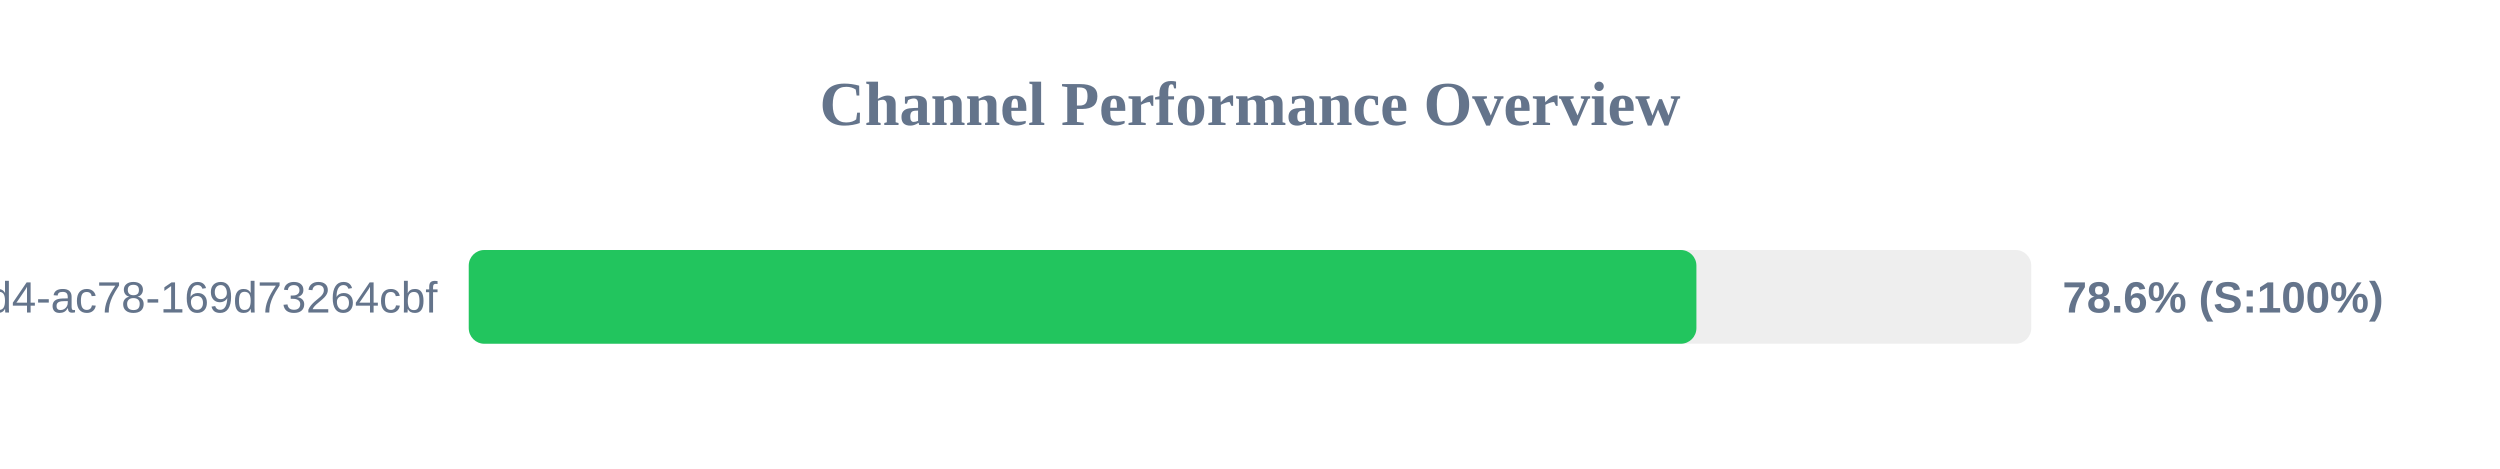
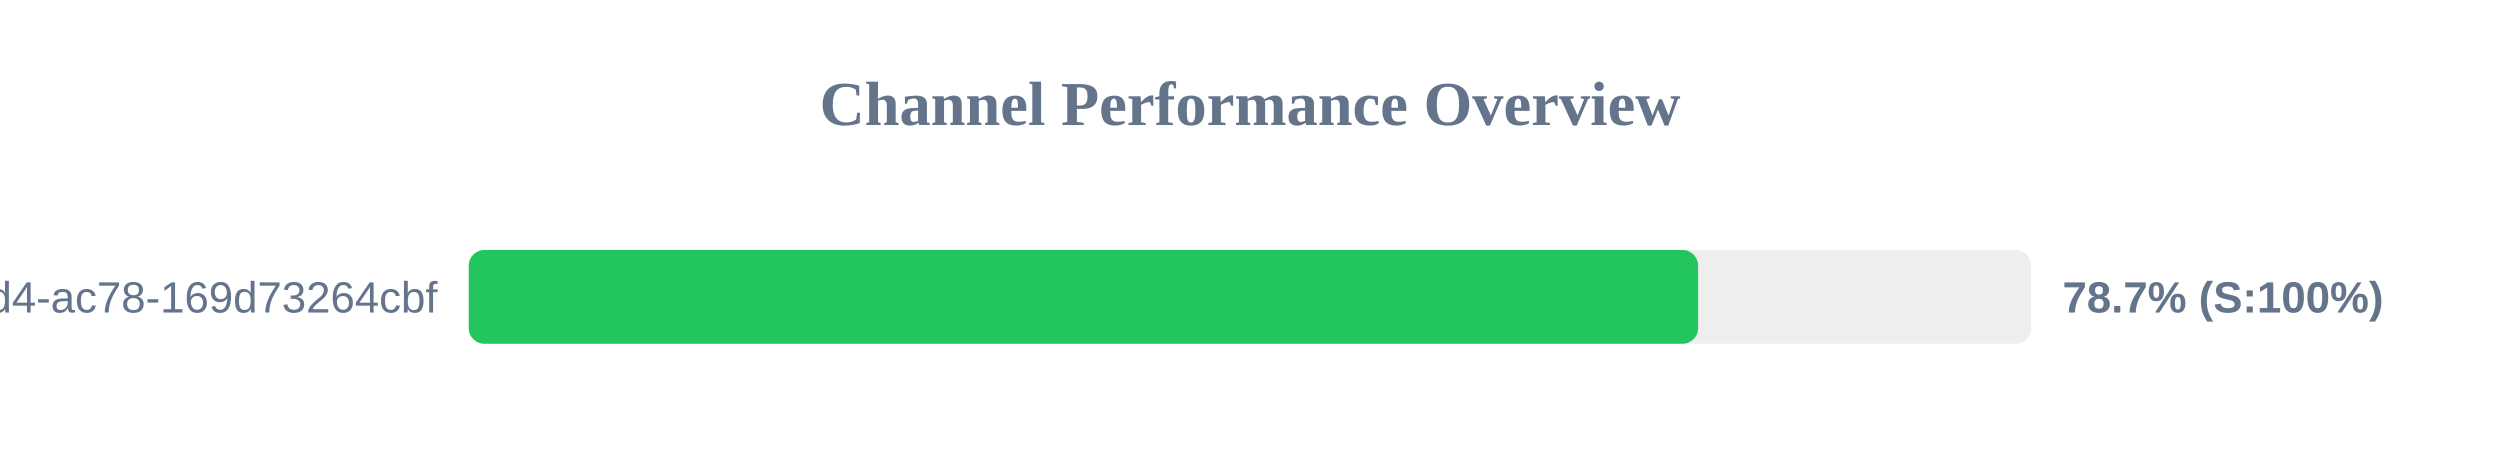
<svg xmlns="http://www.w3.org/2000/svg" width="800" height="150" version="1.1">
  <style>
        .row { font: 14px Arial; fill: #64748b; }
        .score { font: bold 14px Arial; fill: #64748b; }
    </style>
  <text x="400" y="40" text-anchor="middle" font-size="20px" font-weight="bold" fill="#64748b">Channel Performance Overview</text>
  <rect x="150" y="80" width="500" height="30" fill="#eee" rx="5" />
-   <rect x="150" y="80" width="392.85" height="30" fill="#22c55e" rx="5" />
+   <rect x="150" y="80" width="393.4" height="30" fill="#22c55e" rx="5" />
  <text x="140" y="100" text-anchor="end" class="row">?uuid=48c2c901-72e6-46d4-ac78-169d73264cbf</text>
-   <text x="660" y="100" text-anchor="start" class="score">78.6% (S:100%)</text>
+   <text x="660" y="100" text-anchor="start" class="score">78.7% (S:100%)</text>
</svg>
